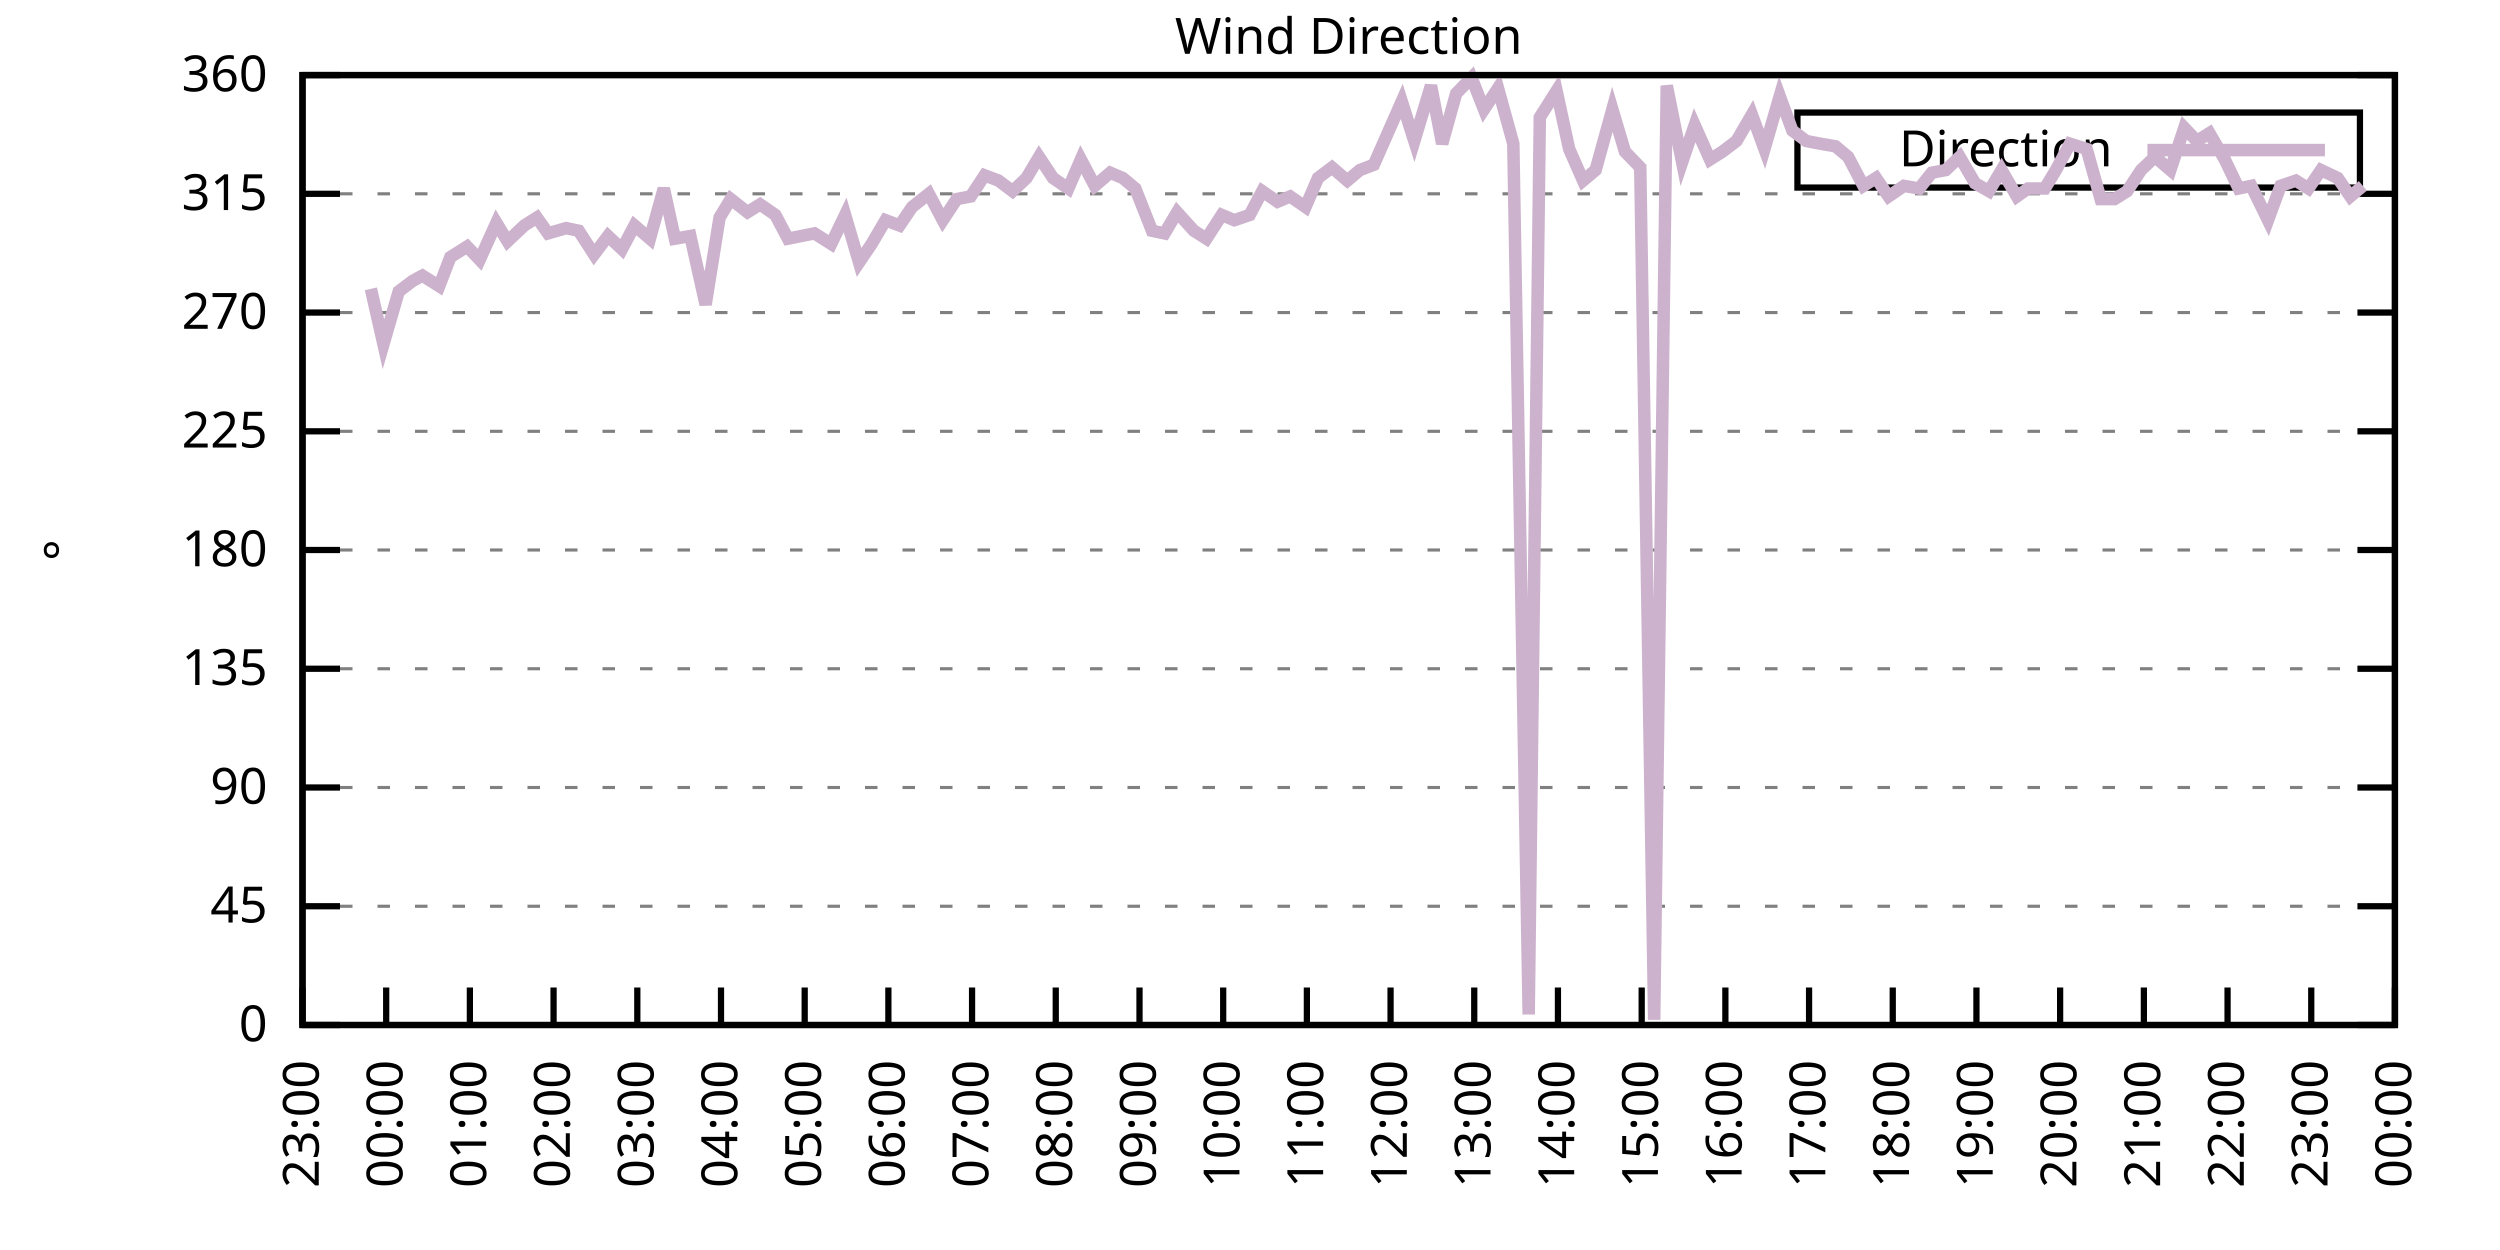
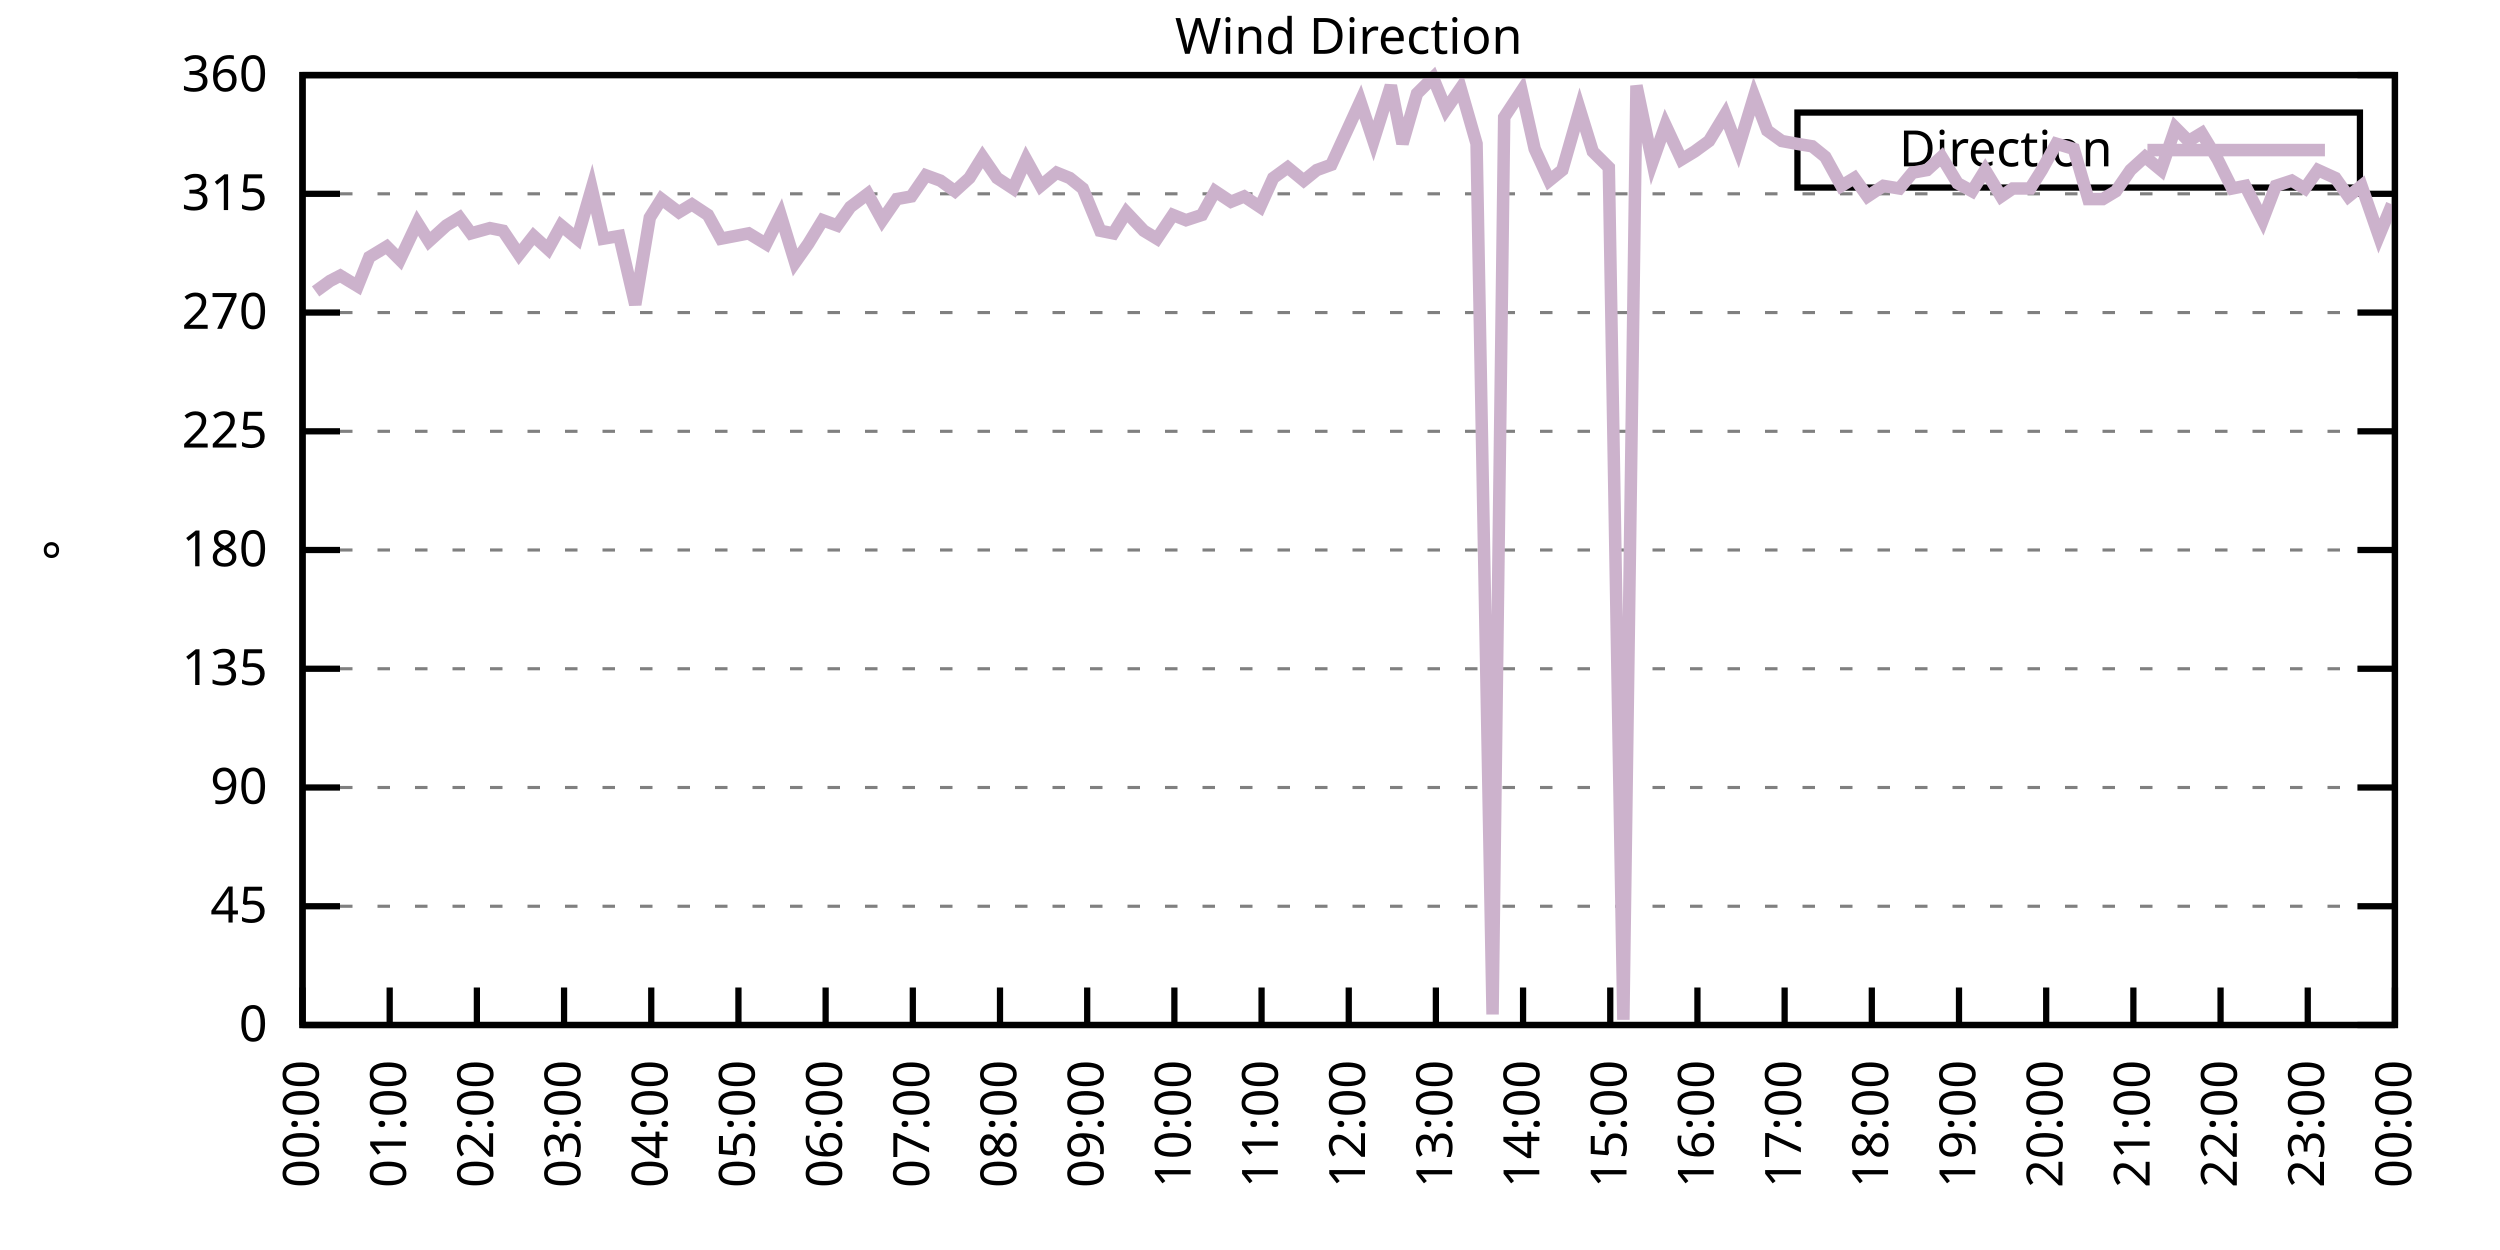
<svg xmlns="http://www.w3.org/2000/svg" xmlns:xlink="http://www.w3.org/1999/xlink" width="400" height="200" viewBox="0 0 400 200">
  <g id="gnuplot_canvas">
    <rect x="0" y="0" width="400" height="200" fill="none" />
    <defs>
      <circle id="gpDot" r="0.5" stroke-width="0.5" stroke="currentColor" />
      <path id="gpPt0" stroke-width="0.333" stroke="currentColor" d="M-1,0 h2 M0,-1 v2" />
      <path id="gpPt1" stroke-width="0.333" stroke="currentColor" d="M-1,-1 L1,1 M1,-1 L-1,1" />
      <path id="gpPt2" stroke-width="0.333" stroke="currentColor" d="M-1,0 L1,0 M0,-1 L0,1 M-1,-1 L1,1 M-1,1 L1,-1" />
      <rect id="gpPt3" stroke-width="0.333" stroke="currentColor" x="-1" y="-1" width="2" height="2" />
      <rect id="gpPt4" stroke-width="0.333" stroke="currentColor" fill="currentColor" x="-1" y="-1" width="2" height="2" />
      <circle id="gpPt5" stroke-width="0.333" stroke="currentColor" cx="0" cy="0" r="1" />
      <use xlink:href="#gpPt5" id="gpPt6" fill="currentColor" stroke="none" />
      <path id="gpPt7" stroke-width="0.333" stroke="currentColor" d="M0,-1.33 L-1.33,0.67 L1.33,0.67 z" />
      <use xlink:href="#gpPt7" id="gpPt8" fill="currentColor" stroke="none" />
      <use xlink:href="#gpPt7" id="gpPt9" stroke="currentColor" transform="rotate(180)" />
      <use xlink:href="#gpPt9" id="gpPt10" fill="currentColor" stroke="none" />
      <use xlink:href="#gpPt3" id="gpPt11" stroke="currentColor" transform="rotate(45)" />
      <use xlink:href="#gpPt11" id="gpPt12" fill="currentColor" stroke="none" />
      <path id="gpPt13" stroke-width="0.333" stroke="currentColor" d="M0,1.330 L1.265,0.411 L0.782,-1.067 L-0.782,-1.076 L-1.265,0.411 z" />
      <use xlink:href="#gpPt13" id="gpPt14" fill="currentColor" stroke="none" />
      <filter id="textbox" filterUnits="objectBoundingBox" x="0" y="0" height="1" width="1">
        <feFlood flood-color="white" flood-opacity="1" result="bgnd" />
        <feComposite in="SourceGraphic" in2="bgnd" operator="atop" />
      </filter>
      <filter id="greybox" filterUnits="objectBoundingBox" x="0" y="0" height="1" width="1">
        <feFlood flood-color="lightgrey" flood-opacity="1" result="grey" />
        <feComposite in="SourceGraphic" in2="grey" operator="atop" />
      </filter>
    </defs>
    <g fill="none" color="white" stroke="currentColor" stroke-width="1.00" stroke-linecap="butt" stroke-linejoin="miter">
</g>
    <g fill="none" color="black" stroke="currentColor" stroke-width="1.00" stroke-linecap="butt" stroke-linejoin="miter">
      <g stroke="none" shape-rendering="crispEdges">
        <polygon fill="rgb(255, 255, 255)" points="48.40,164.00 383.18,164.00 383.18,12.02 48.40,12.02 " />
      </g>
    </g>
    <g fill="none" color="black" stroke="currentColor" stroke-width="1.00" stroke-linecap="butt" stroke-linejoin="miter">
</g>
    <g fill="none" color="black" stroke="black" stroke-width="0.50" stroke-linecap="butt" stroke-linejoin="miter">
</g>
    <g fill="none" color="gray" stroke="currentColor" stroke-width="0.50" stroke-linecap="butt" stroke-linejoin="miter">
      <path stroke="gray" stroke-dasharray="2,4" class="gridline" d="M48.40,164.00 L383.19,164.00  " />
    </g>
    <g fill="none" color="gray" stroke="gray" stroke-width="1.00" stroke-linecap="butt" stroke-linejoin="miter">
</g>
    <g fill="none" color="black" stroke="currentColor" stroke-width="1.00" stroke-linecap="butt" stroke-linejoin="miter">
      <path stroke="black" d="M48.40,164.00 L54.40,164.00 M383.19,164.00 L377.19,164.00  " />
      <g transform="translate(42.80,166.60)" stroke="none" fill="black" font-family="Sans" font-size="8.00" text-anchor="end">
        <text>
          <tspan font-family="Sans"> 0</tspan>
        </text>
      </g>
    </g>
    <g fill="none" color="black" stroke="currentColor" stroke-width="1.00" stroke-linecap="butt" stroke-linejoin="miter">
</g>
    <g fill="none" color="black" stroke="black" stroke-width="0.50" stroke-linecap="butt" stroke-linejoin="miter">
</g>
    <g fill="none" color="gray" stroke="currentColor" stroke-width="0.50" stroke-linecap="butt" stroke-linejoin="miter">
      <path stroke="gray" stroke-dasharray="2,4" class="gridline" d="M48.40,145.00 L383.19,145.00  " />
    </g>
    <g fill="none" color="gray" stroke="gray" stroke-width="1.00" stroke-linecap="butt" stroke-linejoin="miter">
</g>
    <g fill="none" color="black" stroke="currentColor" stroke-width="1.00" stroke-linecap="butt" stroke-linejoin="miter">
      <path stroke="black" d="M48.40,145.00 L54.40,145.00 M383.19,145.00 L377.19,145.00  " />
      <g transform="translate(42.80,147.60)" stroke="none" fill="black" font-family="Sans" font-size="8.00" text-anchor="end">
        <text>
          <tspan font-family="Sans"> 45</tspan>
        </text>
      </g>
    </g>
    <g fill="none" color="black" stroke="currentColor" stroke-width="1.00" stroke-linecap="butt" stroke-linejoin="miter">
</g>
    <g fill="none" color="black" stroke="black" stroke-width="0.50" stroke-linecap="butt" stroke-linejoin="miter">
</g>
    <g fill="none" color="gray" stroke="currentColor" stroke-width="0.50" stroke-linecap="butt" stroke-linejoin="miter">
      <path stroke="gray" stroke-dasharray="2,4" class="gridline" d="M48.40,126.00 L383.19,126.00  " />
    </g>
    <g fill="none" color="gray" stroke="gray" stroke-width="1.00" stroke-linecap="butt" stroke-linejoin="miter">
</g>
    <g fill="none" color="black" stroke="currentColor" stroke-width="1.00" stroke-linecap="butt" stroke-linejoin="miter">
      <path stroke="black" d="M48.40,126.00 L54.40,126.00 M383.19,126.00 L377.19,126.00  " />
      <g transform="translate(42.80,128.60)" stroke="none" fill="black" font-family="Sans" font-size="8.00" text-anchor="end">
        <text>
          <tspan font-family="Sans"> 90</tspan>
        </text>
      </g>
    </g>
    <g fill="none" color="black" stroke="currentColor" stroke-width="1.00" stroke-linecap="butt" stroke-linejoin="miter">
</g>
    <g fill="none" color="black" stroke="black" stroke-width="0.50" stroke-linecap="butt" stroke-linejoin="miter">
</g>
    <g fill="none" color="gray" stroke="currentColor" stroke-width="0.50" stroke-linecap="butt" stroke-linejoin="miter">
      <path stroke="gray" stroke-dasharray="2,4" class="gridline" d="M48.40,107.00 L383.19,107.00  " />
    </g>
    <g fill="none" color="gray" stroke="gray" stroke-width="1.00" stroke-linecap="butt" stroke-linejoin="miter">
</g>
    <g fill="none" color="black" stroke="currentColor" stroke-width="1.00" stroke-linecap="butt" stroke-linejoin="miter">
      <path stroke="black" d="M48.40,107.00 L54.40,107.00 M383.19,107.00 L377.19,107.00  " />
      <g transform="translate(42.80,109.60)" stroke="none" fill="black" font-family="Sans" font-size="8.00" text-anchor="end">
        <text>
          <tspan font-family="Sans"> 135</tspan>
        </text>
      </g>
    </g>
    <g fill="none" color="black" stroke="currentColor" stroke-width="1.00" stroke-linecap="butt" stroke-linejoin="miter">
</g>
    <g fill="none" color="black" stroke="black" stroke-width="0.50" stroke-linecap="butt" stroke-linejoin="miter">
</g>
    <g fill="none" color="gray" stroke="currentColor" stroke-width="0.50" stroke-linecap="butt" stroke-linejoin="miter">
      <path stroke="gray" stroke-dasharray="2,4" class="gridline" d="M48.40,88.00 L383.19,88.00  " />
    </g>
    <g fill="none" color="gray" stroke="gray" stroke-width="1.00" stroke-linecap="butt" stroke-linejoin="miter">
</g>
    <g fill="none" color="black" stroke="currentColor" stroke-width="1.00" stroke-linecap="butt" stroke-linejoin="miter">
      <path stroke="black" d="M48.40,88.00 L54.40,88.00 M383.19,88.00 L377.19,88.00  " />
      <g transform="translate(42.80,90.60)" stroke="none" fill="black" font-family="Sans" font-size="8.00" text-anchor="end">
        <text>
          <tspan font-family="Sans"> 180</tspan>
        </text>
      </g>
    </g>
    <g fill="none" color="black" stroke="currentColor" stroke-width="1.00" stroke-linecap="butt" stroke-linejoin="miter">
</g>
    <g fill="none" color="black" stroke="black" stroke-width="0.50" stroke-linecap="butt" stroke-linejoin="miter">
</g>
    <g fill="none" color="gray" stroke="currentColor" stroke-width="0.50" stroke-linecap="butt" stroke-linejoin="miter">
      <path stroke="gray" stroke-dasharray="2,4" class="gridline" d="M48.40,69.01 L383.19,69.01  " />
    </g>
    <g fill="none" color="gray" stroke="gray" stroke-width="1.00" stroke-linecap="butt" stroke-linejoin="miter">
</g>
    <g fill="none" color="black" stroke="currentColor" stroke-width="1.00" stroke-linecap="butt" stroke-linejoin="miter">
      <path stroke="black" d="M48.40,69.01 L54.40,69.01 M383.19,69.01 L377.19,69.01  " />
      <g transform="translate(42.80,71.61)" stroke="none" fill="black" font-family="Sans" font-size="8.00" text-anchor="end">
        <text>
          <tspan font-family="Sans"> 225</tspan>
        </text>
      </g>
    </g>
    <g fill="none" color="black" stroke="currentColor" stroke-width="1.00" stroke-linecap="butt" stroke-linejoin="miter">
</g>
    <g fill="none" color="black" stroke="black" stroke-width="0.50" stroke-linecap="butt" stroke-linejoin="miter">
</g>
    <g fill="none" color="gray" stroke="currentColor" stroke-width="0.50" stroke-linecap="butt" stroke-linejoin="miter">
      <path stroke="gray" stroke-dasharray="2,4" class="gridline" d="M48.40,50.01 L383.19,50.01  " />
    </g>
    <g fill="none" color="gray" stroke="gray" stroke-width="1.00" stroke-linecap="butt" stroke-linejoin="miter">
</g>
    <g fill="none" color="black" stroke="currentColor" stroke-width="1.00" stroke-linecap="butt" stroke-linejoin="miter">
      <path stroke="black" d="M48.40,50.01 L54.40,50.01 M383.19,50.01 L377.19,50.01  " />
      <g transform="translate(42.80,52.61)" stroke="none" fill="black" font-family="Sans" font-size="8.00" text-anchor="end">
        <text>
          <tspan font-family="Sans"> 270</tspan>
        </text>
      </g>
    </g>
    <g fill="none" color="black" stroke="currentColor" stroke-width="1.00" stroke-linecap="butt" stroke-linejoin="miter">
</g>
    <g fill="none" color="black" stroke="black" stroke-width="0.50" stroke-linecap="butt" stroke-linejoin="miter">
</g>
    <g fill="none" color="gray" stroke="currentColor" stroke-width="0.50" stroke-linecap="butt" stroke-linejoin="miter">
      <path stroke="gray" stroke-dasharray="2,4" class="gridline" d="M48.40,31.01 L383.19,31.01  " />
    </g>
    <g fill="none" color="gray" stroke="gray" stroke-width="1.00" stroke-linecap="butt" stroke-linejoin="miter">
</g>
    <g fill="none" color="black" stroke="currentColor" stroke-width="1.00" stroke-linecap="butt" stroke-linejoin="miter">
      <path stroke="black" d="M48.40,31.01 L54.40,31.01 M383.19,31.01 L377.19,31.01  " />
      <g transform="translate(42.80,33.61)" stroke="none" fill="black" font-family="Sans" font-size="8.00" text-anchor="end">
        <text>
          <tspan font-family="Sans"> 315</tspan>
        </text>
      </g>
    </g>
    <g fill="none" color="black" stroke="currentColor" stroke-width="1.00" stroke-linecap="butt" stroke-linejoin="miter">
</g>
    <g fill="none" color="black" stroke="black" stroke-width="0.50" stroke-linecap="butt" stroke-linejoin="miter">
</g>
    <g fill="none" color="gray" stroke="currentColor" stroke-width="0.50" stroke-linecap="butt" stroke-linejoin="miter">
      <path stroke="gray" stroke-dasharray="2,4" class="gridline" d="M48.40,12.01 L383.19,12.01  " />
    </g>
    <g fill="none" color="gray" stroke="gray" stroke-width="1.00" stroke-linecap="butt" stroke-linejoin="miter">
</g>
    <g fill="none" color="black" stroke="currentColor" stroke-width="1.00" stroke-linecap="butt" stroke-linejoin="miter">
      <path stroke="black" d="M48.40,12.01 L54.40,12.01 M383.19,12.01 L377.19,12.01  " />
      <g transform="translate(42.80,14.61)" stroke="none" fill="black" font-family="Sans" font-size="8.00" text-anchor="end">
        <text>
          <tspan font-family="Sans"> 360</tspan>
        </text>
      </g>
    </g>
    <g fill="none" color="black" stroke="currentColor" stroke-width="1.00" stroke-linecap="butt" stroke-linejoin="miter">
      <path stroke="black" d="M48.40,164.00 L48.40,158.00  " />
      <g transform="translate(51.00,169.60) rotate(270.00)" stroke="none" fill="black" font-family="Sans" font-size="8.00" text-anchor="end">
        <text>
-           <tspan font-family="Sans">23:00</tspan>
-         </text>
-       </g>
-     </g>
-     <g fill="none" color="black" stroke="currentColor" stroke-width="1.00" stroke-linecap="butt" stroke-linejoin="miter">
-       <path stroke="black" d="M61.79,164.00 L61.79,158.00  " />
-       <g transform="translate(64.39,169.60) rotate(270.00)" stroke="none" fill="black" font-family="Sans" font-size="8.00" text-anchor="end">
-         <text>
          <tspan font-family="Sans">00:00</tspan>
        </text>
      </g>
    </g>
    <g fill="none" color="black" stroke="currentColor" stroke-width="1.00" stroke-linecap="butt" stroke-linejoin="miter">
-       <path stroke="black" d="M75.18,164.00 L75.18,158.00  " />
-       <g transform="translate(77.78,169.60) rotate(270.00)" stroke="none" fill="black" font-family="Sans" font-size="8.00" text-anchor="end">
+       <path stroke="black" d="M62.35,164.00 L62.35,158.00  " />
+       <g transform="translate(64.95,169.60) rotate(270.00)" stroke="none" fill="black" font-family="Sans" font-size="8.00" text-anchor="end">
        <text>
          <tspan font-family="Sans">01:00</tspan>
        </text>
      </g>
    </g>
    <g fill="none" color="black" stroke="currentColor" stroke-width="1.00" stroke-linecap="butt" stroke-linejoin="miter">
-       <path stroke="black" d="M88.57,164.00 L88.57,158.00  " />
-       <g transform="translate(91.17,169.60) rotate(270.00)" stroke="none" fill="black" font-family="Sans" font-size="8.00" text-anchor="end">
+       <path stroke="black" d="M76.30,164.00 L76.30,158.00  " />
+       <g transform="translate(78.90,169.60) rotate(270.00)" stroke="none" fill="black" font-family="Sans" font-size="8.00" text-anchor="end">
        <text>
          <tspan font-family="Sans">02:00</tspan>
        </text>
      </g>
    </g>
    <g fill="none" color="black" stroke="currentColor" stroke-width="1.00" stroke-linecap="butt" stroke-linejoin="miter">
-       <path stroke="black" d="M101.97,164.00 L101.97,158.00  " />
-       <g transform="translate(104.57,169.60) rotate(270.00)" stroke="none" fill="black" font-family="Sans" font-size="8.00" text-anchor="end">
+       <path stroke="black" d="M90.25,164.00 L90.25,158.00  " />
+       <g transform="translate(92.85,169.60) rotate(270.00)" stroke="none" fill="black" font-family="Sans" font-size="8.00" text-anchor="end">
        <text>
          <tspan font-family="Sans">03:00</tspan>
        </text>
      </g>
    </g>
    <g fill="none" color="black" stroke="currentColor" stroke-width="1.00" stroke-linecap="butt" stroke-linejoin="miter">
-       <path stroke="black" d="M115.36,164.00 L115.36,158.00  " />
-       <g transform="translate(117.96,169.60) rotate(270.00)" stroke="none" fill="black" font-family="Sans" font-size="8.00" text-anchor="end">
+       <path stroke="black" d="M104.20,164.00 L104.20,158.00  " />
+       <g transform="translate(106.80,169.60) rotate(270.00)" stroke="none" fill="black" font-family="Sans" font-size="8.00" text-anchor="end">
        <text>
          <tspan font-family="Sans">04:00</tspan>
        </text>
      </g>
    </g>
    <g fill="none" color="black" stroke="currentColor" stroke-width="1.00" stroke-linecap="butt" stroke-linejoin="miter">
-       <path stroke="black" d="M128.75,164.00 L128.75,158.00  " />
-       <g transform="translate(131.35,169.60) rotate(270.00)" stroke="none" fill="black" font-family="Sans" font-size="8.00" text-anchor="end">
+       <path stroke="black" d="M118.15,164.00 L118.15,158.00  " />
+       <g transform="translate(120.75,169.60) rotate(270.00)" stroke="none" fill="black" font-family="Sans" font-size="8.00" text-anchor="end">
        <text>
          <tspan font-family="Sans">05:00</tspan>
        </text>
      </g>
    </g>
    <g fill="none" color="black" stroke="currentColor" stroke-width="1.00" stroke-linecap="butt" stroke-linejoin="miter">
-       <path stroke="black" d="M142.14,164.00 L142.14,158.00  " />
-       <g transform="translate(144.74,169.60) rotate(270.00)" stroke="none" fill="black" font-family="Sans" font-size="8.00" text-anchor="end">
+       <path stroke="black" d="M132.10,164.00 L132.10,158.00  " />
+       <g transform="translate(134.70,169.60) rotate(270.00)" stroke="none" fill="black" font-family="Sans" font-size="8.00" text-anchor="end">
        <text>
          <tspan font-family="Sans">06:00</tspan>
        </text>
      </g>
    </g>
    <g fill="none" color="black" stroke="currentColor" stroke-width="1.00" stroke-linecap="butt" stroke-linejoin="miter">
-       <path stroke="black" d="M155.53,164.00 L155.53,158.00  " />
-       <g transform="translate(158.13,169.60) rotate(270.00)" stroke="none" fill="black" font-family="Sans" font-size="8.00" text-anchor="end">
+       <path stroke="black" d="M146.05,164.00 L146.05,158.00  " />
+       <g transform="translate(148.65,169.60) rotate(270.00)" stroke="none" fill="black" font-family="Sans" font-size="8.00" text-anchor="end">
        <text>
          <tspan font-family="Sans">07:00</tspan>
        </text>
      </g>
    </g>
    <g fill="none" color="black" stroke="currentColor" stroke-width="1.00" stroke-linecap="butt" stroke-linejoin="miter">
-       <path stroke="black" d="M168.92,164.00 L168.92,158.00  " />
-       <g transform="translate(171.52,169.60) rotate(270.00)" stroke="none" fill="black" font-family="Sans" font-size="8.00" text-anchor="end">
+       <path stroke="black" d="M160.00,164.00 L160.00,158.00  " />
+       <g transform="translate(162.60,169.60) rotate(270.00)" stroke="none" fill="black" font-family="Sans" font-size="8.00" text-anchor="end">
        <text>
          <tspan font-family="Sans">08:00</tspan>
        </text>
      </g>
    </g>
    <g fill="none" color="black" stroke="currentColor" stroke-width="1.00" stroke-linecap="butt" stroke-linejoin="miter">
-       <path stroke="black" d="M182.32,164.00 L182.32,158.00  " />
-       <g transform="translate(184.92,169.60) rotate(270.00)" stroke="none" fill="black" font-family="Sans" font-size="8.00" text-anchor="end">
+       <path stroke="black" d="M173.95,164.00 L173.95,158.00  " />
+       <g transform="translate(176.55,169.60) rotate(270.00)" stroke="none" fill="black" font-family="Sans" font-size="8.00" text-anchor="end">
        <text>
          <tspan font-family="Sans">09:00</tspan>
        </text>
      </g>
    </g>
    <g fill="none" color="black" stroke="currentColor" stroke-width="1.00" stroke-linecap="butt" stroke-linejoin="miter">
-       <path stroke="black" d="M195.71,164.00 L195.71,158.00  " />
-       <g transform="translate(198.31,169.60) rotate(270.00)" stroke="none" fill="black" font-family="Sans" font-size="8.00" text-anchor="end">
+       <path stroke="black" d="M187.90,164.00 L187.90,158.00  " />
+       <g transform="translate(190.50,169.60) rotate(270.00)" stroke="none" fill="black" font-family="Sans" font-size="8.00" text-anchor="end">
        <text>
          <tspan font-family="Sans">10:00</tspan>
        </text>
      </g>
    </g>
    <g fill="none" color="black" stroke="currentColor" stroke-width="1.00" stroke-linecap="butt" stroke-linejoin="miter">
-       <path stroke="black" d="M209.10,164.00 L209.10,158.00  " />
-       <g transform="translate(211.70,169.60) rotate(270.00)" stroke="none" fill="black" font-family="Sans" font-size="8.00" text-anchor="end">
+       <path stroke="black" d="M201.85,164.00 L201.85,158.00  " />
+       <g transform="translate(204.45,169.60) rotate(270.00)" stroke="none" fill="black" font-family="Sans" font-size="8.00" text-anchor="end">
        <text>
          <tspan font-family="Sans">11:00</tspan>
        </text>
      </g>
    </g>
    <g fill="none" color="black" stroke="currentColor" stroke-width="1.00" stroke-linecap="butt" stroke-linejoin="miter">
-       <path stroke="black" d="M222.49,164.00 L222.49,158.00  " />
-       <g transform="translate(225.09,169.60) rotate(270.00)" stroke="none" fill="black" font-family="Sans" font-size="8.00" text-anchor="end">
+       <path stroke="black" d="M215.80,164.00 L215.80,158.00  " />
+       <g transform="translate(218.40,169.60) rotate(270.00)" stroke="none" fill="black" font-family="Sans" font-size="8.00" text-anchor="end">
        <text>
          <tspan font-family="Sans">12:00</tspan>
        </text>
      </g>
    </g>
    <g fill="none" color="black" stroke="currentColor" stroke-width="1.00" stroke-linecap="butt" stroke-linejoin="miter">
-       <path stroke="black" d="M235.88,164.00 L235.88,158.00  " />
-       <g transform="translate(238.48,169.60) rotate(270.00)" stroke="none" fill="black" font-family="Sans" font-size="8.00" text-anchor="end">
+       <path stroke="black" d="M229.74,164.00 L229.74,158.00  " />
+       <g transform="translate(232.34,169.60) rotate(270.00)" stroke="none" fill="black" font-family="Sans" font-size="8.00" text-anchor="end">
        <text>
          <tspan font-family="Sans">13:00</tspan>
        </text>
      </g>
    </g>
    <g fill="none" color="black" stroke="currentColor" stroke-width="1.00" stroke-linecap="butt" stroke-linejoin="miter">
-       <path stroke="black" d="M249.27,164.00 L249.27,158.00  " />
-       <g transform="translate(251.87,169.60) rotate(270.00)" stroke="none" fill="black" font-family="Sans" font-size="8.00" text-anchor="end">
+       <path stroke="black" d="M243.69,164.00 L243.69,158.00  " />
+       <g transform="translate(246.29,169.60) rotate(270.00)" stroke="none" fill="black" font-family="Sans" font-size="8.00" text-anchor="end">
        <text>
          <tspan font-family="Sans">14:00</tspan>
        </text>
      </g>
    </g>
    <g fill="none" color="black" stroke="currentColor" stroke-width="1.00" stroke-linecap="butt" stroke-linejoin="miter">
-       <path stroke="black" d="M262.67,164.00 L262.67,158.00  " />
-       <g transform="translate(265.27,169.60) rotate(270.00)" stroke="none" fill="black" font-family="Sans" font-size="8.00" text-anchor="end">
+       <path stroke="black" d="M257.64,164.00 L257.64,158.00  " />
+       <g transform="translate(260.24,169.60) rotate(270.00)" stroke="none" fill="black" font-family="Sans" font-size="8.00" text-anchor="end">
        <text>
          <tspan font-family="Sans">15:00</tspan>
        </text>
      </g>
    </g>
    <g fill="none" color="black" stroke="currentColor" stroke-width="1.00" stroke-linecap="butt" stroke-linejoin="miter">
-       <path stroke="black" d="M276.06,164.00 L276.06,158.00  " />
-       <g transform="translate(278.66,169.60) rotate(270.00)" stroke="none" fill="black" font-family="Sans" font-size="8.00" text-anchor="end">
+       <path stroke="black" d="M271.59,164.00 L271.59,158.00  " />
+       <g transform="translate(274.19,169.60) rotate(270.00)" stroke="none" fill="black" font-family="Sans" font-size="8.00" text-anchor="end">
        <text>
          <tspan font-family="Sans">16:00</tspan>
        </text>
      </g>
    </g>
    <g fill="none" color="black" stroke="currentColor" stroke-width="1.00" stroke-linecap="butt" stroke-linejoin="miter">
-       <path stroke="black" d="M289.45,164.00 L289.45,158.00  " />
-       <g transform="translate(292.05,169.60) rotate(270.00)" stroke="none" fill="black" font-family="Sans" font-size="8.00" text-anchor="end">
+       <path stroke="black" d="M285.54,164.00 L285.54,158.00  " />
+       <g transform="translate(288.14,169.60) rotate(270.00)" stroke="none" fill="black" font-family="Sans" font-size="8.00" text-anchor="end">
        <text>
          <tspan font-family="Sans">17:00</tspan>
        </text>
      </g>
    </g>
    <g fill="none" color="black" stroke="currentColor" stroke-width="1.00" stroke-linecap="butt" stroke-linejoin="miter">
-       <path stroke="black" d="M302.84,164.00 L302.84,158.00  " />
-       <g transform="translate(305.44,169.60) rotate(270.00)" stroke="none" fill="black" font-family="Sans" font-size="8.00" text-anchor="end">
+       <path stroke="black" d="M299.49,164.00 L299.49,158.00  " />
+       <g transform="translate(302.09,169.60) rotate(270.00)" stroke="none" fill="black" font-family="Sans" font-size="8.00" text-anchor="end">
        <text>
          <tspan font-family="Sans">18:00</tspan>
        </text>
      </g>
    </g>
    <g fill="none" color="black" stroke="currentColor" stroke-width="1.00" stroke-linecap="butt" stroke-linejoin="miter">
-       <path stroke="black" d="M316.23,164.00 L316.23,158.00  " />
-       <g transform="translate(318.83,169.60) rotate(270.00)" stroke="none" fill="black" font-family="Sans" font-size="8.00" text-anchor="end">
+       <path stroke="black" d="M313.44,164.00 L313.44,158.00  " />
+       <g transform="translate(316.04,169.60) rotate(270.00)" stroke="none" fill="black" font-family="Sans" font-size="8.00" text-anchor="end">
        <text>
          <tspan font-family="Sans">19:00</tspan>
        </text>
      </g>
    </g>
    <g fill="none" color="black" stroke="currentColor" stroke-width="1.00" stroke-linecap="butt" stroke-linejoin="miter">
-       <path stroke="black" d="M329.62,164.00 L329.62,158.00  " />
-       <g transform="translate(332.22,169.60) rotate(270.00)" stroke="none" fill="black" font-family="Sans" font-size="8.00" text-anchor="end">
+       <path stroke="black" d="M327.39,164.00 L327.39,158.00  " />
+       <g transform="translate(329.99,169.60) rotate(270.00)" stroke="none" fill="black" font-family="Sans" font-size="8.00" text-anchor="end">
        <text>
          <tspan font-family="Sans">20:00</tspan>
        </text>
      </g>
    </g>
    <g fill="none" color="black" stroke="currentColor" stroke-width="1.00" stroke-linecap="butt" stroke-linejoin="miter">
-       <path stroke="black" d="M343.02,164.00 L343.02,158.00  " />
-       <g transform="translate(345.62,169.60) rotate(270.00)" stroke="none" fill="black" font-family="Sans" font-size="8.00" text-anchor="end">
+       <path stroke="black" d="M341.34,164.00 L341.34,158.00  " />
+       <g transform="translate(343.94,169.60) rotate(270.00)" stroke="none" fill="black" font-family="Sans" font-size="8.00" text-anchor="end">
        <text>
          <tspan font-family="Sans">21:00</tspan>
        </text>
      </g>
    </g>
    <g fill="none" color="black" stroke="currentColor" stroke-width="1.00" stroke-linecap="butt" stroke-linejoin="miter">
-       <path stroke="black" d="M356.41,164.00 L356.41,158.00  " />
-       <g transform="translate(359.01,169.60) rotate(270.00)" stroke="none" fill="black" font-family="Sans" font-size="8.00" text-anchor="end">
+       <path stroke="black" d="M355.29,164.00 L355.29,158.00  " />
+       <g transform="translate(357.89,169.60) rotate(270.00)" stroke="none" fill="black" font-family="Sans" font-size="8.00" text-anchor="end">
        <text>
          <tspan font-family="Sans">22:00</tspan>
        </text>
      </g>
    </g>
    <g fill="none" color="black" stroke="currentColor" stroke-width="1.00" stroke-linecap="butt" stroke-linejoin="miter">
-       <path stroke="black" d="M369.80,164.00 L369.80,158.00  " />
-       <g transform="translate(372.40,169.60) rotate(270.00)" stroke="none" fill="black" font-family="Sans" font-size="8.00" text-anchor="end">
+       <path stroke="black" d="M369.24,164.00 L369.24,158.00  " />
+       <g transform="translate(371.84,169.60) rotate(270.00)" stroke="none" fill="black" font-family="Sans" font-size="8.00" text-anchor="end">
        <text>
          <tspan font-family="Sans">23:00</tspan>
        </text>
      </g>
    </g>
    <g fill="none" color="black" stroke="currentColor" stroke-width="1.00" stroke-linecap="butt" stroke-linejoin="miter">
      <path stroke="black" d="M383.19,164.00 L383.19,158.00  " />
      <g transform="translate(385.79,169.60) rotate(270.00)" stroke="none" fill="black" font-family="Sans" font-size="8.00" text-anchor="end">
        <text>
          <tspan font-family="Sans">00:00</tspan>
        </text>
      </g>
    </g>
    <g fill="none" color="black" stroke="currentColor" stroke-width="1.00" stroke-linecap="butt" stroke-linejoin="miter">
</g>
    <g fill="none" color="black" stroke="currentColor" stroke-width="1.00" stroke-linecap="butt" stroke-linejoin="miter">
      <path stroke="black" d="M48.40,12.01 L48.40,164.00 L383.19,164.00 L383.19,12.01 L48.40,12.01 Z  " />
    </g>
    <g fill="none" color="black" stroke="currentColor" stroke-width="1.00" stroke-linecap="butt" stroke-linejoin="miter">
</g>
    <g fill="none" color="black" stroke="currentColor" stroke-width="1.00" stroke-linecap="butt" stroke-linejoin="miter">
      <path stroke="black" d="M287.59,30.01 L287.59,18.01 L377.59,18.01 L377.59,30.01 L287.59,30.01 Z  " />
    </g>
    <g id="Wind_direction_plot_1">
      <g fill="none" color="white" stroke="black" stroke-width="2.00" stroke-linecap="butt" stroke-linejoin="miter">
</g>
      <g fill="none" color="black" stroke="currentColor" stroke-width="2.00" stroke-linecap="butt" stroke-linejoin="miter">
        <g transform="translate(337.99,26.61)" stroke="none" fill="black" font-family="Sans" font-size="8.00" text-anchor="end">
          <text>
            <tspan font-family="Sans">Direction</tspan>
          </text>
        </g>
      </g>
      <g fill="none" color="black" stroke="currentColor" stroke-width="2.00" stroke-linecap="butt" stroke-linejoin="miter">
-         <path stroke="rgb(204, 178, 204)" d="M343.59,24.01 L371.99,24.01 M59.34,46.21 L61.35,55.07 L63.80,46.63 L66.03,44.94 L67.59,44.10 L70.27,45.79   L72.06,41.14 L74.74,39.45 L76.75,41.56 L79.42,35.65 L81.21,38.61 L83.89,36.08 L85.90,34.81 L87.68,37.34   L90.58,36.50 L92.59,36.92 L95.05,40.72 L97.28,37.76 L99.51,39.87 L101.52,36.08 L103.98,38.19 L106.21,30.16   L107.99,38.19 L110.45,37.76 L112.90,48.74 L115.13,34.81 L116.92,31.85 L119.60,33.96 L121.61,32.70 L124.06,34.39   L126.07,38.19 L130.31,37.34 L132.99,39.03 L135.22,34.39 L137.45,41.99 L139.46,39.03 L141.69,35.23 L143.93,36.08   L145.94,33.12 L148.61,31.01 L150.85,35.23 L153.08,31.85 L155.31,31.43 L157.54,28.05 L159.77,28.90 L162.01,30.59   L164.24,28.48 L166.25,25.10 L168.48,28.48 L170.93,30.16 L172.94,25.52 L175.17,29.74 L177.63,27.63 L179.64,28.48   L181.65,30.16 L184.32,36.92 L186.33,37.34 L188.34,33.96 L191.02,36.92 L193.03,38.19 L195.48,34.39 L197.49,35.23   L199.95,34.39 L201.96,30.59 L204.41,32.28 L206.42,31.43 L208.88,33.12 L210.88,28.48 L213.12,26.79 L215.57,28.90   L217.58,27.21 L219.81,26.36 L222.04,21.30 L224.28,16.23 L226.29,22.56 L228.96,13.70 L230.75,22.99 L232.98,14.97   L235.44,12.43 L237.44,17.50 L239.68,14.12 L242.13,22.99 L244.59,162.31 L246.37,18.77 L249.05,14.54 L251.06,23.83   L253.29,28.90 L255.30,27.21 L257.98,17.50 L259.99,24.25 L262.44,26.79 L264.67,163.16 L266.68,13.70 L269.14,25.94   L271.15,20.03 L273.60,25.52 L275.61,24.25 L277.84,22.56 L280.30,18.34 L282.31,23.83 L284.76,15.39 L286.77,20.88   L289.00,22.56 L291.23,22.99 L293.69,23.41 L295.70,25.10 L298.15,29.74 L300.16,28.48 L302.17,31.43 L304.63,29.74   L307.08,30.16 L309.09,27.63 L311.32,27.21 L313.55,25.10 L316.01,29.32 L318.24,30.59 L320.25,27.21 L322.70,31.43   L324.49,30.16 L327.17,30.16 L328.95,27.21 L331.19,22.99 L333.86,23.83 L336.10,31.85 L338.33,31.85 L340.34,30.59   L342.57,27.21 L344.80,25.10 L347.26,27.21 L349.49,20.45 L351.50,22.56 L353.51,21.30 L355.96,25.52 L358.19,30.16   L360.20,29.74 L362.88,35.23 L364.89,29.74 L367.34,28.90 L369.35,30.16 L371.36,27.21 L374.04,28.48 L376.05,31.43   L378.06,29.74  " />
+         <path stroke="rgb(204, 178, 204)" d="M343.59,24.01 L371.99,24.01 M50.49,46.63 L52.82,44.94 L54.44,44.10 L57.23,45.79 L59.09,41.14 L61.88,39.45   L63.98,41.56 L66.77,35.65 L68.63,38.61 L71.42,36.08 L73.51,34.81 L75.37,37.34 L78.39,36.50 L80.48,36.92   L83.04,40.72 L85.37,37.76 L87.69,39.87 L89.78,36.08 L92.34,38.19 L94.67,30.16 L96.53,38.19 L99.08,37.76   L101.64,48.74 L103.97,34.81 L105.83,31.85 L108.62,33.96 L110.71,32.70 L113.27,34.39 L115.36,38.19 L119.78,37.34   L122.57,39.03 L124.89,34.39 L127.22,41.99 L129.31,39.03 L131.63,35.23 L133.96,36.08 L136.05,33.12 L138.84,31.01   L141.16,35.23 L143.49,31.85 L145.81,31.43 L148.14,28.05 L150.46,28.90 L152.79,30.59 L155.11,28.48 L157.21,25.10   L159.53,28.48 L162.09,30.16 L164.18,25.52 L166.51,29.74 L169.06,27.63 L171.16,28.48 L173.25,30.16 L176.04,36.92   L178.13,37.34 L180.22,33.96 L183.01,36.92 L185.11,38.19 L187.66,34.39 L189.76,35.23 L192.31,34.39 L194.41,30.59   L196.96,32.28 L199.06,31.43 L201.61,33.12 L203.71,28.48 L206.03,26.79 L208.59,28.90 L210.68,27.21 L213.01,26.36   L215.33,21.30 L217.65,16.23 L219.75,22.56 L222.54,13.70 L224.40,22.99 L226.72,14.97 L229.28,12.43 L231.37,17.50   L233.70,14.12 L236.25,22.99 L238.81,162.31 L240.67,18.77 L243.46,14.54 L245.55,23.83 L247.88,28.90 L249.97,27.21   L252.76,17.50 L254.85,24.25 L257.41,26.79 L259.74,163.16 L261.83,13.70 L264.39,25.94 L266.48,20.03 L269.04,25.52   L271.13,24.25 L273.45,22.56 L276.01,18.34 L278.10,23.83 L280.66,15.39 L282.75,20.88 L285.08,22.56 L287.40,22.99   L289.96,23.41 L292.05,25.10 L294.61,29.74 L296.70,28.48 L298.80,31.43 L301.35,29.74 L303.91,30.16 L306.00,27.63   L308.33,27.21 L310.65,25.10 L313.21,29.32 L315.53,30.59 L317.63,27.21 L320.18,31.43 L322.04,30.16 L324.83,30.16   L326.69,27.21 L329.02,22.99 L331.81,23.83 L334.13,31.85 L336.46,31.85 L338.55,30.59 L340.88,27.21 L343.20,25.10   L345.76,27.21 L348.08,20.45 L350.18,22.56 L352.27,21.30 L354.83,25.52 L357.15,30.16 L359.24,29.74 L362.03,35.23   L364.13,29.74 L366.68,28.90 L368.78,30.16 L370.87,27.21 L373.66,28.48 L375.75,31.43 L377.84,29.74 L380.63,37.76   L382.73,32.70  " />
      </g>
    </g>
    <g fill="none" color="black" stroke="currentColor" stroke-width="2.00" stroke-linecap="butt" stroke-linejoin="miter">
</g>
    <g fill="none" color="black" stroke="black" stroke-width="1.00" stroke-linecap="butt" stroke-linejoin="miter">
</g>
    <g fill="none" color="black" stroke="currentColor" stroke-width="1.00" stroke-linecap="butt" stroke-linejoin="miter">
      <path stroke="black" d="M48.40,12.01 L48.40,164.00 L383.19,164.00 L383.19,12.01 L48.40,12.01 Z  " />
      <g transform="translate(12.80,88.01) rotate(270.00)" stroke="none" fill="black" font-family="Sans" font-size="8.00" text-anchor="middle">
        <text>
          <tspan font-family="Sans">°</tspan>
        </text>
      </g>
    </g>
    <g fill="none" color="black" stroke="currentColor" stroke-width="1.00" stroke-linecap="butt" stroke-linejoin="miter">
</g>
    <g fill="none" color="black" stroke="currentColor" stroke-width="1.00" stroke-linecap="butt" stroke-linejoin="miter">
      <g transform="translate(215.79,8.61)" stroke="none" fill="black" font-family="Sans" font-size="8.00" text-anchor="middle">
        <text>
          <tspan font-family="Sans">Wind Direction</tspan>
        </text>
      </g>
    </g>
    <g fill="none" color="black" stroke="currentColor" stroke-width="1.00" stroke-linecap="butt" stroke-linejoin="miter">
</g>
  </g>
</svg>
